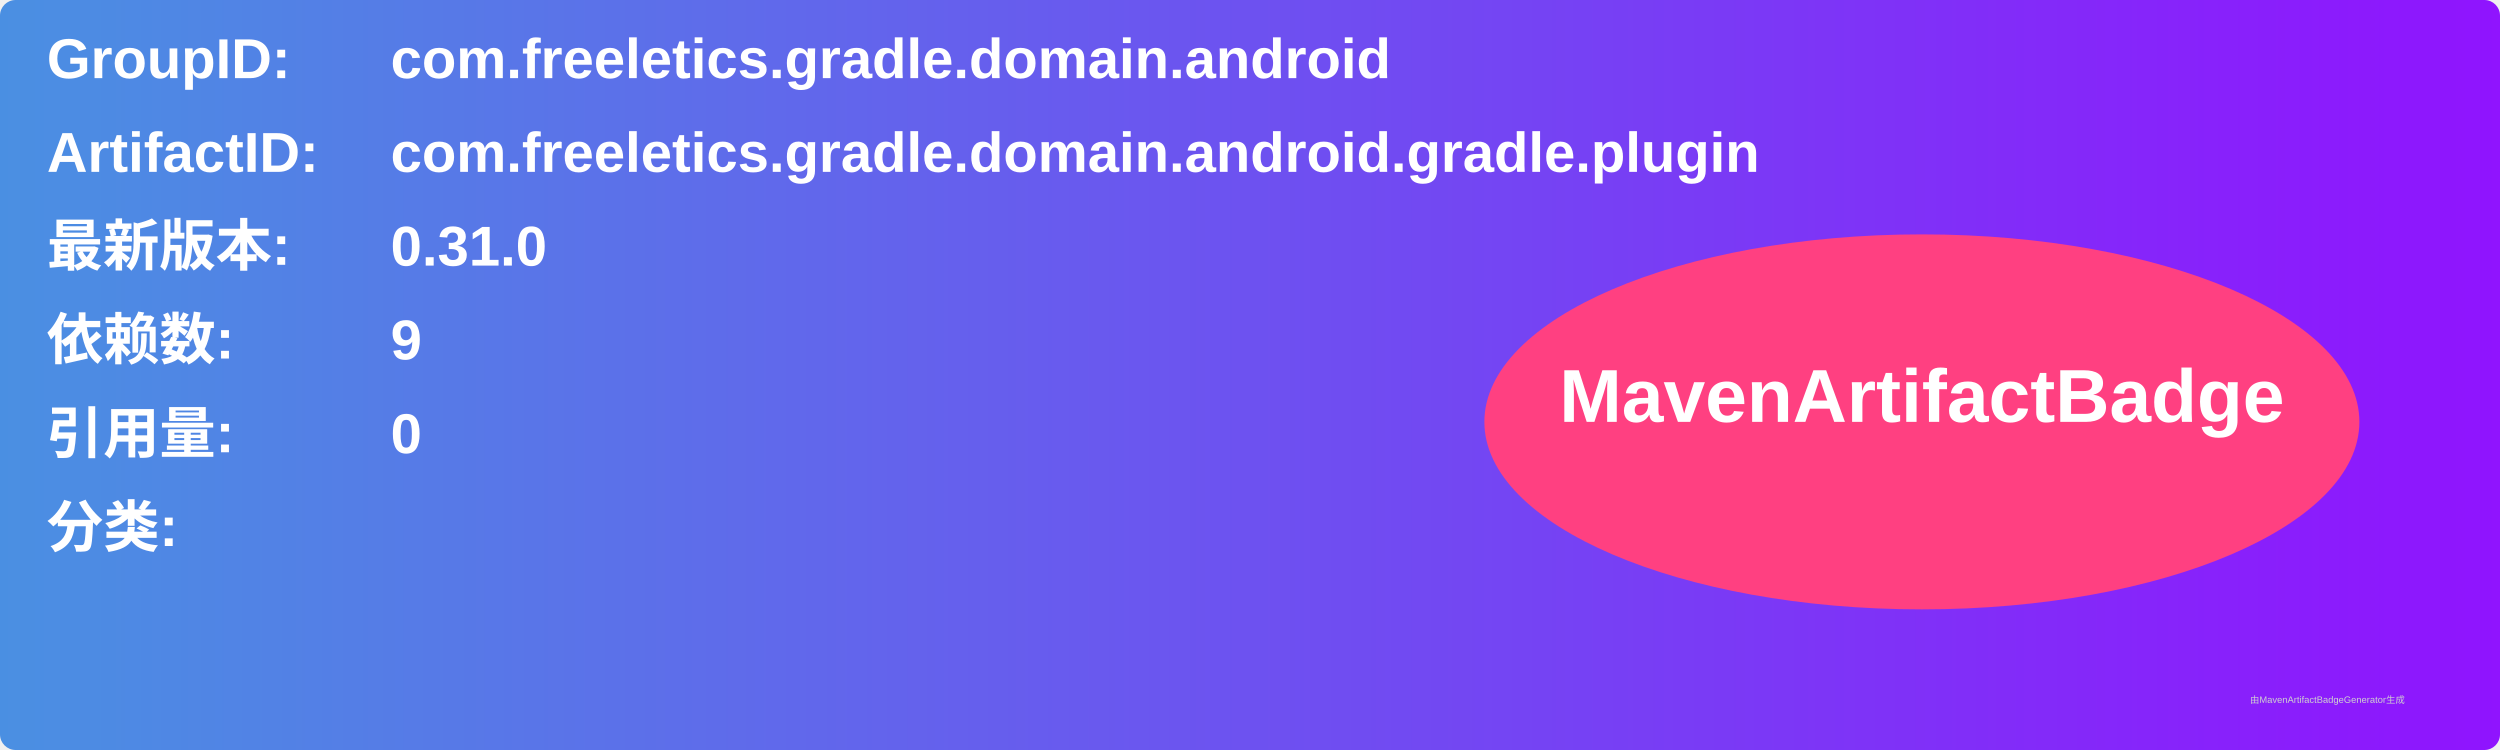
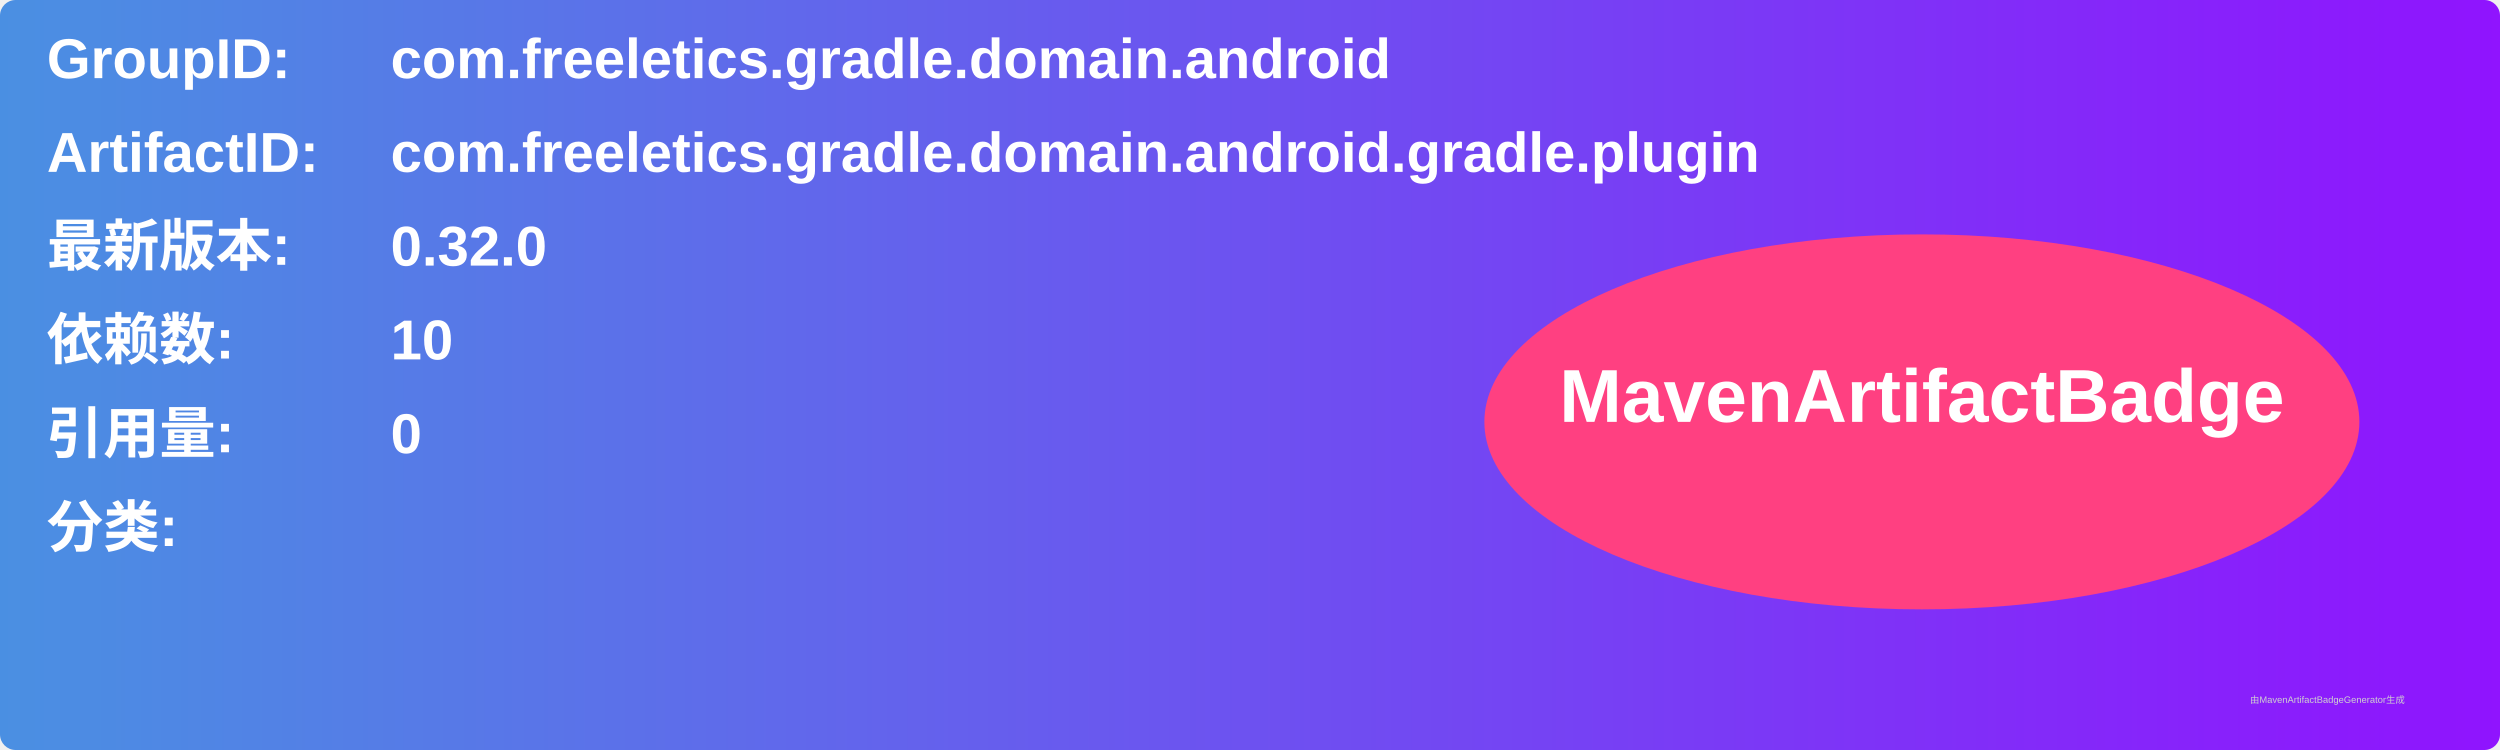
<svg xmlns="http://www.w3.org/2000/svg" width="800" height="240" viewBox="0 0 800 240">
  <linearGradient id="grad" x1="0%" y1="0%" x2="100%" y2="0%">
    <stop offset="0%" stop-color="#4a90e2" />
    <stop offset="100%" stop-color="#9013fe" />
  </linearGradient>
  <rect width="100%" height="100%" rx="5" ry="5" fill="url(#grad)" />
  <g transform="translate(15, 15)">
    <text x="0" y="10" font-family="Arial" font-size="18" fill="white" font-weight="bold" width="260">GroupID:</text>
    <text x="110" y="10" font-family="Arial" font-size="18" fill="white" font-weight="bold" width="460">com.freeletics.gradle.domain.android</text>
    <text x="0" y="40" font-family="Arial" font-size="18" fill="white" font-weight="bold" width="260">ArtifactID:</text>
    <text x="110" y="40" font-family="Arial" font-size="18" fill="white" font-weight="bold" width="460">com.freeletics.gradle.domain.android.gradle.plugin</text>
    <text x="0" y="70" font-family="Arial" font-size="18" fill="white" font-weight="bold">最新版本:</text>
    <text x="110" y="70" font-family="Arial" font-size="18" fill="white" font-weight="bold">
-       <tspan font-weight="bold">0.31.0</tspan>
+       <tspan font-weight="bold">0.32.0</tspan>
    </text>
    <text x="0" y="100" font-family="Arial" font-size="18" fill="white" font-weight="bold">依赖数: </text>
    <text x="110" y="100" font-family="Arial" font-size="18" fill="white">
-       <tspan font-weight="bold">9</tspan>
+       <tspan font-weight="bold">10</tspan>
    </text>
    <text x="0" y="130" font-family="Arial" font-size="18" fill="white" font-weight="bold">引用量: </text>
    <text x="110" y="130" font-family="Arial" font-size="18" fill="white">
      <tspan font-weight="bold">0</tspan>
    </text>
    <text x="0" y="160" font-family="Arial" font-size="18" fill="white" font-weight="bold">分类:</text>
    <text x="10" y="190" font-family="Arial" font-size="10" fill="white">
      <tspan font-weight="bold" />
    </text>
    <ellipse cx="600" cy="120" rx="140" ry="60" fill="#ff4081" />
    <text x="600" y="120" text-anchor="middle" font-family="Arial" font-size="24" fill="white" font-weight="bold">MavenArtifactBadge</text>
  </g>
  <text x="720" y="225" font-family="Arial" font-size="3" fill="#d0d0d0">由MavenArtifactBadgeGenerator生成</text>
</svg>
